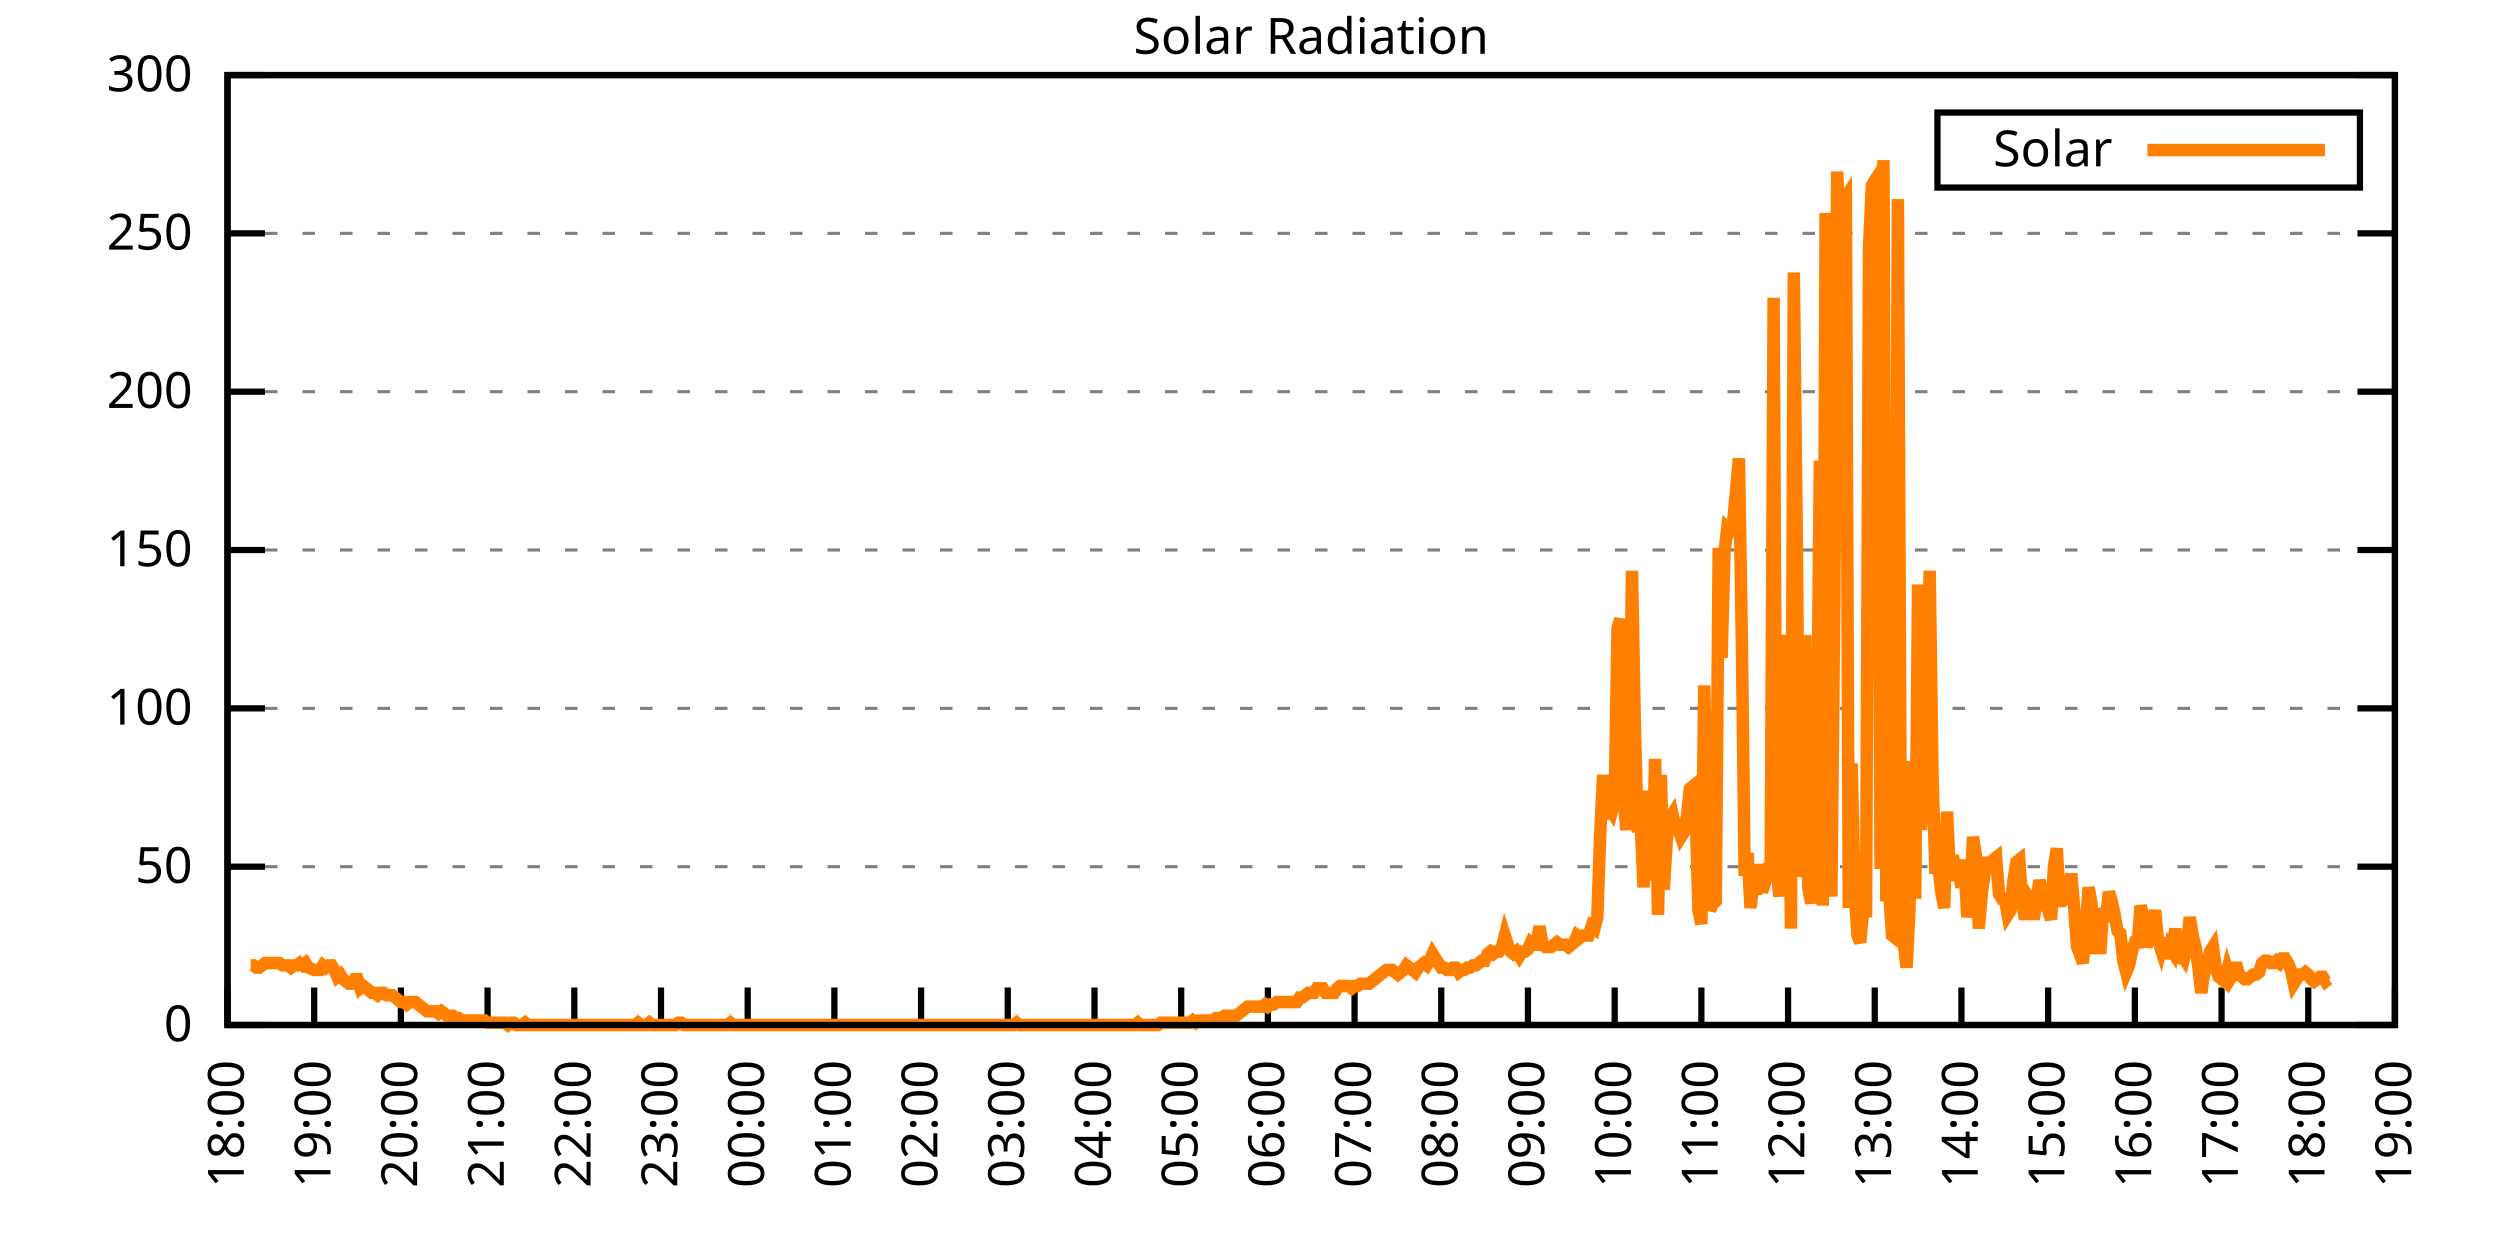
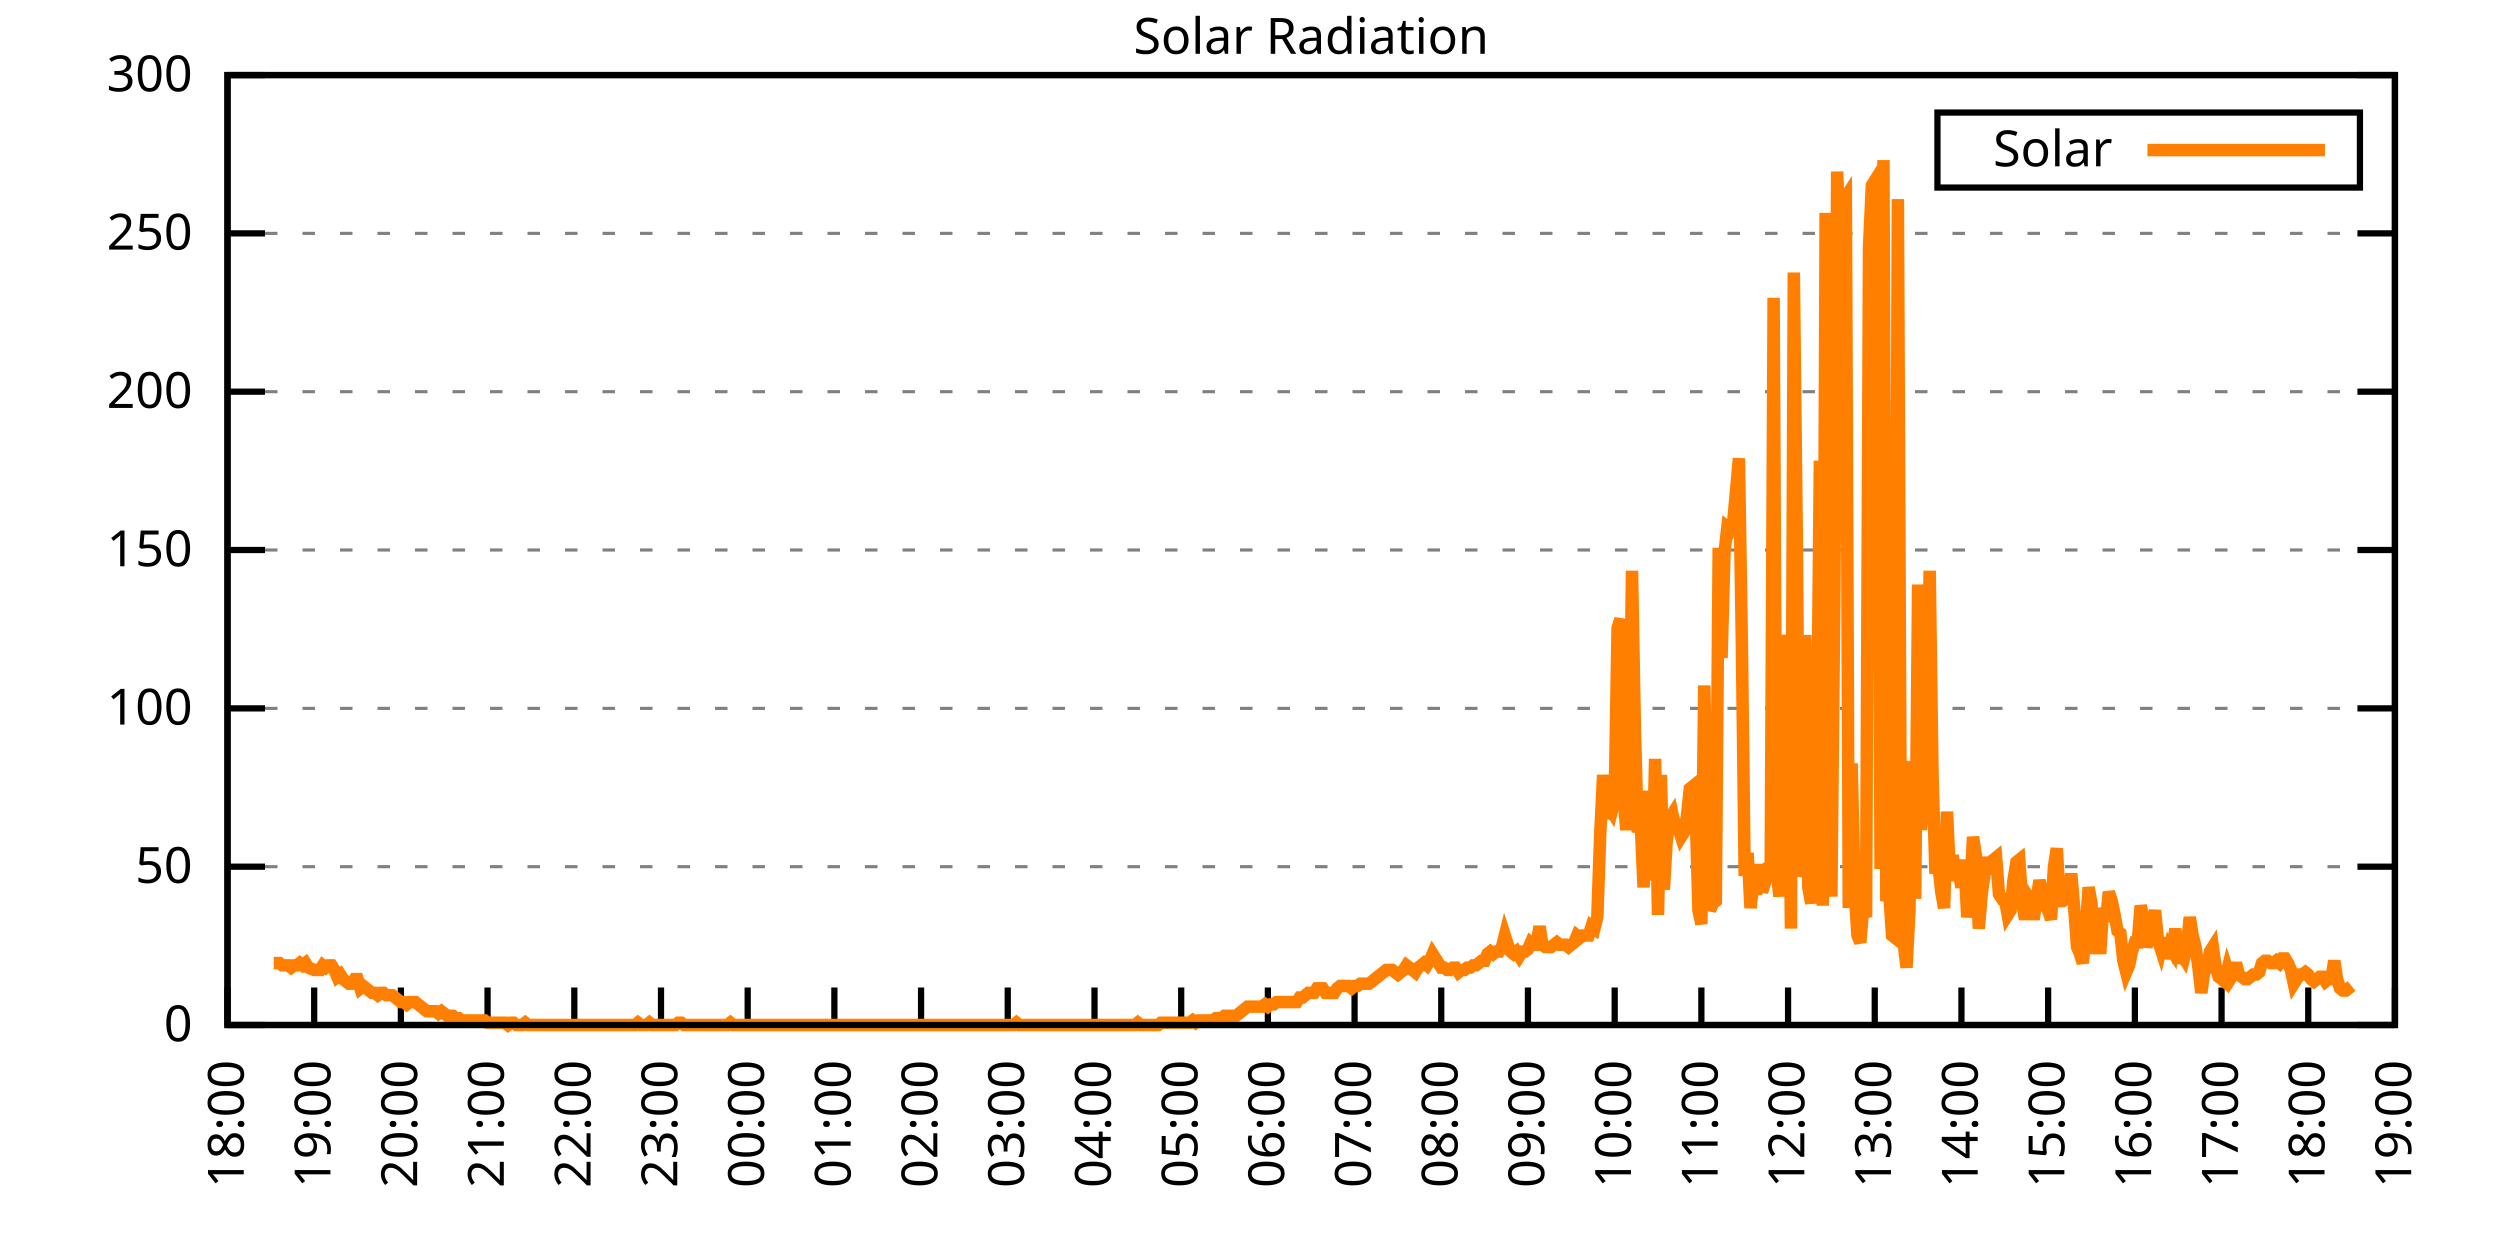
<svg xmlns="http://www.w3.org/2000/svg" xmlns:xlink="http://www.w3.org/1999/xlink" width="400" height="200" viewBox="0 0 400 200">
  <g id="gnuplot_canvas">
    <rect x="0" y="0" width="400" height="200" fill="none" />
    <defs>
      <circle id="gpDot" r="0.5" stroke-width="0.5" stroke="currentColor" />
      <path id="gpPt0" stroke-width="0.333" stroke="currentColor" d="M-1,0 h2 M0,-1 v2" />
      <path id="gpPt1" stroke-width="0.333" stroke="currentColor" d="M-1,-1 L1,1 M1,-1 L-1,1" />
      <path id="gpPt2" stroke-width="0.333" stroke="currentColor" d="M-1,0 L1,0 M0,-1 L0,1 M-1,-1 L1,1 M-1,1 L1,-1" />
      <rect id="gpPt3" stroke-width="0.333" stroke="currentColor" x="-1" y="-1" width="2" height="2" />
      <rect id="gpPt4" stroke-width="0.333" stroke="currentColor" fill="currentColor" x="-1" y="-1" width="2" height="2" />
      <circle id="gpPt5" stroke-width="0.333" stroke="currentColor" cx="0" cy="0" r="1" />
      <use xlink:href="#gpPt5" id="gpPt6" fill="currentColor" stroke="none" />
      <path id="gpPt7" stroke-width="0.333" stroke="currentColor" d="M0,-1.33 L-1.33,0.67 L1.33,0.67 z" />
      <use xlink:href="#gpPt7" id="gpPt8" fill="currentColor" stroke="none" />
      <use xlink:href="#gpPt7" id="gpPt9" stroke="currentColor" transform="rotate(180)" />
      <use xlink:href="#gpPt9" id="gpPt10" fill="currentColor" stroke="none" />
      <use xlink:href="#gpPt3" id="gpPt11" stroke="currentColor" transform="rotate(45)" />
      <use xlink:href="#gpPt11" id="gpPt12" fill="currentColor" stroke="none" />
      <path id="gpPt13" stroke-width="0.333" stroke="currentColor" d="M0,1.330 L1.265,0.411 L0.782,-1.067 L-0.782,-1.076 L-1.265,0.411 z" />
      <use xlink:href="#gpPt13" id="gpPt14" fill="currentColor" stroke="none" />
      <filter id="textbox" filterUnits="objectBoundingBox" x="0" y="0" height="1" width="1">
        <feFlood flood-color="white" flood-opacity="1" result="bgnd" />
        <feComposite in="SourceGraphic" in2="bgnd" operator="atop" />
      </filter>
      <filter id="greybox" filterUnits="objectBoundingBox" x="0" y="0" height="1" width="1">
        <feFlood flood-color="lightgrey" flood-opacity="1" result="grey" />
        <feComposite in="SourceGraphic" in2="grey" operator="atop" />
      </filter>
    </defs>
    <g fill="none" color="white" stroke="currentColor" stroke-width="1.00" stroke-linecap="butt" stroke-linejoin="miter">
</g>
    <g fill="none" color="black" stroke="currentColor" stroke-width="1.00" stroke-linecap="butt" stroke-linejoin="miter">
      <g stroke="none" shape-rendering="crispEdges">
        <polygon fill="rgb(255, 255, 255)" points="36.40,164.00 383.18,164.00 383.18,12.02 36.40,12.02 " />
      </g>
    </g>
    <g fill="none" color="black" stroke="currentColor" stroke-width="1.00" stroke-linecap="butt" stroke-linejoin="miter">
</g>
    <g fill="none" color="black" stroke="black" stroke-width="0.50" stroke-linecap="butt" stroke-linejoin="miter">
</g>
    <g fill="none" color="gray" stroke="currentColor" stroke-width="0.50" stroke-linecap="butt" stroke-linejoin="miter">
      <path stroke="gray" stroke-dasharray="2,4" class="gridline" d="M36.40,164.00 L383.19,164.00  " />
    </g>
    <g fill="none" color="gray" stroke="gray" stroke-width="1.00" stroke-linecap="butt" stroke-linejoin="miter">
</g>
    <g fill="none" color="black" stroke="currentColor" stroke-width="1.00" stroke-linecap="butt" stroke-linejoin="miter">
      <path stroke="black" d="M36.40,164.00 L42.40,164.00 M383.19,164.00 L377.19,164.00  " />
      <g transform="translate(30.80,166.60)" stroke="none" fill="black" font-family="Sans" font-size="8.00" text-anchor="end">
        <text>
          <tspan font-family="Sans"> 0</tspan>
        </text>
      </g>
    </g>
    <g fill="none" color="black" stroke="currentColor" stroke-width="1.00" stroke-linecap="butt" stroke-linejoin="miter">
</g>
    <g fill="none" color="black" stroke="black" stroke-width="0.50" stroke-linecap="butt" stroke-linejoin="miter">
</g>
    <g fill="none" color="gray" stroke="currentColor" stroke-width="0.50" stroke-linecap="butt" stroke-linejoin="miter">
      <path stroke="gray" stroke-dasharray="2,4" class="gridline" d="M36.40,138.67 L383.19,138.67  " />
    </g>
    <g fill="none" color="gray" stroke="gray" stroke-width="1.00" stroke-linecap="butt" stroke-linejoin="miter">
</g>
    <g fill="none" color="black" stroke="currentColor" stroke-width="1.00" stroke-linecap="butt" stroke-linejoin="miter">
      <path stroke="black" d="M36.40,138.67 L42.40,138.67 M383.19,138.67 L377.19,138.67  " />
      <g transform="translate(30.80,141.27)" stroke="none" fill="black" font-family="Sans" font-size="8.00" text-anchor="end">
        <text>
          <tspan font-family="Sans"> 50</tspan>
        </text>
      </g>
    </g>
    <g fill="none" color="black" stroke="currentColor" stroke-width="1.00" stroke-linecap="butt" stroke-linejoin="miter">
</g>
    <g fill="none" color="black" stroke="black" stroke-width="0.50" stroke-linecap="butt" stroke-linejoin="miter">
</g>
    <g fill="none" color="gray" stroke="currentColor" stroke-width="0.50" stroke-linecap="butt" stroke-linejoin="miter">
      <path stroke="gray" stroke-dasharray="2,4" class="gridline" d="M36.40,113.34 L383.19,113.34  " />
    </g>
    <g fill="none" color="gray" stroke="gray" stroke-width="1.00" stroke-linecap="butt" stroke-linejoin="miter">
</g>
    <g fill="none" color="black" stroke="currentColor" stroke-width="1.00" stroke-linecap="butt" stroke-linejoin="miter">
      <path stroke="black" d="M36.40,113.34 L42.40,113.34 M383.19,113.34 L377.19,113.34  " />
      <g transform="translate(30.80,115.94)" stroke="none" fill="black" font-family="Sans" font-size="8.00" text-anchor="end">
        <text>
          <tspan font-family="Sans"> 100</tspan>
        </text>
      </g>
    </g>
    <g fill="none" color="black" stroke="currentColor" stroke-width="1.00" stroke-linecap="butt" stroke-linejoin="miter">
</g>
    <g fill="none" color="black" stroke="black" stroke-width="0.50" stroke-linecap="butt" stroke-linejoin="miter">
</g>
    <g fill="none" color="gray" stroke="currentColor" stroke-width="0.50" stroke-linecap="butt" stroke-linejoin="miter">
      <path stroke="gray" stroke-dasharray="2,4" class="gridline" d="M36.40,88.00 L383.19,88.00  " />
    </g>
    <g fill="none" color="gray" stroke="gray" stroke-width="1.00" stroke-linecap="butt" stroke-linejoin="miter">
</g>
    <g fill="none" color="black" stroke="currentColor" stroke-width="1.00" stroke-linecap="butt" stroke-linejoin="miter">
      <path stroke="black" d="M36.40,88.00 L42.40,88.00 M383.19,88.00 L377.19,88.00  " />
      <g transform="translate(30.80,90.60)" stroke="none" fill="black" font-family="Sans" font-size="8.00" text-anchor="end">
        <text>
          <tspan font-family="Sans"> 150</tspan>
        </text>
      </g>
    </g>
    <g fill="none" color="black" stroke="currentColor" stroke-width="1.00" stroke-linecap="butt" stroke-linejoin="miter">
</g>
    <g fill="none" color="black" stroke="black" stroke-width="0.50" stroke-linecap="butt" stroke-linejoin="miter">
</g>
    <g fill="none" color="gray" stroke="currentColor" stroke-width="0.50" stroke-linecap="butt" stroke-linejoin="miter">
      <path stroke="gray" stroke-dasharray="2,4" class="gridline" d="M36.40,62.67 L383.19,62.67  " />
    </g>
    <g fill="none" color="gray" stroke="gray" stroke-width="1.00" stroke-linecap="butt" stroke-linejoin="miter">
</g>
    <g fill="none" color="black" stroke="currentColor" stroke-width="1.00" stroke-linecap="butt" stroke-linejoin="miter">
      <path stroke="black" d="M36.40,62.67 L42.40,62.67 M383.19,62.67 L377.19,62.67  " />
      <g transform="translate(30.80,65.27)" stroke="none" fill="black" font-family="Sans" font-size="8.00" text-anchor="end">
        <text>
          <tspan font-family="Sans"> 200</tspan>
        </text>
      </g>
    </g>
    <g fill="none" color="black" stroke="currentColor" stroke-width="1.00" stroke-linecap="butt" stroke-linejoin="miter">
</g>
    <g fill="none" color="black" stroke="black" stroke-width="0.50" stroke-linecap="butt" stroke-linejoin="miter">
</g>
    <g fill="none" color="gray" stroke="currentColor" stroke-width="0.50" stroke-linecap="butt" stroke-linejoin="miter">
      <path stroke="gray" stroke-dasharray="2,4" class="gridline" d="M36.40,37.34 L383.19,37.34  " />
    </g>
    <g fill="none" color="gray" stroke="gray" stroke-width="1.00" stroke-linecap="butt" stroke-linejoin="miter">
</g>
    <g fill="none" color="black" stroke="currentColor" stroke-width="1.00" stroke-linecap="butt" stroke-linejoin="miter">
      <path stroke="black" d="M36.40,37.34 L42.40,37.34 M383.19,37.34 L377.19,37.34  " />
      <g transform="translate(30.80,39.94)" stroke="none" fill="black" font-family="Sans" font-size="8.00" text-anchor="end">
        <text>
          <tspan font-family="Sans"> 250</tspan>
        </text>
      </g>
    </g>
    <g fill="none" color="black" stroke="currentColor" stroke-width="1.00" stroke-linecap="butt" stroke-linejoin="miter">
</g>
    <g fill="none" color="black" stroke="black" stroke-width="0.50" stroke-linecap="butt" stroke-linejoin="miter">
</g>
    <g fill="none" color="gray" stroke="currentColor" stroke-width="0.50" stroke-linecap="butt" stroke-linejoin="miter">
      <path stroke="gray" stroke-dasharray="2,4" class="gridline" d="M36.40,12.01 L383.19,12.01  " />
    </g>
    <g fill="none" color="gray" stroke="gray" stroke-width="1.00" stroke-linecap="butt" stroke-linejoin="miter">
</g>
    <g fill="none" color="black" stroke="currentColor" stroke-width="1.00" stroke-linecap="butt" stroke-linejoin="miter">
      <path stroke="black" d="M36.40,12.01 L42.40,12.01 M383.19,12.01 L377.19,12.01  " />
      <g transform="translate(30.80,14.61)" stroke="none" fill="black" font-family="Sans" font-size="8.00" text-anchor="end">
        <text>
          <tspan font-family="Sans"> 300</tspan>
        </text>
      </g>
    </g>
    <g fill="none" color="black" stroke="currentColor" stroke-width="1.00" stroke-linecap="butt" stroke-linejoin="miter">
      <path stroke="black" d="M36.40,164.00 L36.40,158.00  " />
      <g transform="translate(39.00,169.60) rotate(270.00)" stroke="none" fill="black" font-family="Sans" font-size="8.00" text-anchor="end">
        <text>
          <tspan font-family="Sans">18:00</tspan>
        </text>
      </g>
    </g>
    <g fill="none" color="black" stroke="currentColor" stroke-width="1.00" stroke-linecap="butt" stroke-linejoin="miter">
      <path stroke="black" d="M50.27,164.00 L50.27,158.00  " />
      <g transform="translate(52.87,169.60) rotate(270.00)" stroke="none" fill="black" font-family="Sans" font-size="8.00" text-anchor="end">
        <text>
          <tspan font-family="Sans">19:00</tspan>
        </text>
      </g>
    </g>
    <g fill="none" color="black" stroke="currentColor" stroke-width="1.00" stroke-linecap="butt" stroke-linejoin="miter">
      <path stroke="black" d="M64.14,164.00 L64.14,158.00  " />
      <g transform="translate(66.74,169.60) rotate(270.00)" stroke="none" fill="black" font-family="Sans" font-size="8.00" text-anchor="end">
        <text>
          <tspan font-family="Sans">20:00</tspan>
        </text>
      </g>
    </g>
    <g fill="none" color="black" stroke="currentColor" stroke-width="1.00" stroke-linecap="butt" stroke-linejoin="miter">
      <path stroke="black" d="M78.01,164.00 L78.01,158.00  " />
      <g transform="translate(80.61,169.60) rotate(270.00)" stroke="none" fill="black" font-family="Sans" font-size="8.00" text-anchor="end">
        <text>
          <tspan font-family="Sans">21:00</tspan>
        </text>
      </g>
    </g>
    <g fill="none" color="black" stroke="currentColor" stroke-width="1.00" stroke-linecap="butt" stroke-linejoin="miter">
      <path stroke="black" d="M91.89,164.00 L91.89,158.00  " />
      <g transform="translate(94.49,169.60) rotate(270.00)" stroke="none" fill="black" font-family="Sans" font-size="8.00" text-anchor="end">
        <text>
          <tspan font-family="Sans">22:00</tspan>
        </text>
      </g>
    </g>
    <g fill="none" color="black" stroke="currentColor" stroke-width="1.00" stroke-linecap="butt" stroke-linejoin="miter">
      <path stroke="black" d="M105.76,164.00 L105.76,158.00  " />
      <g transform="translate(108.36,169.60) rotate(270.00)" stroke="none" fill="black" font-family="Sans" font-size="8.00" text-anchor="end">
        <text>
          <tspan font-family="Sans">23:00</tspan>
        </text>
      </g>
    </g>
    <g fill="none" color="black" stroke="currentColor" stroke-width="1.00" stroke-linecap="butt" stroke-linejoin="miter">
      <path stroke="black" d="M119.63,164.00 L119.63,158.00  " />
      <g transform="translate(122.23,169.60) rotate(270.00)" stroke="none" fill="black" font-family="Sans" font-size="8.00" text-anchor="end">
        <text>
          <tspan font-family="Sans">00:00</tspan>
        </text>
      </g>
    </g>
    <g fill="none" color="black" stroke="currentColor" stroke-width="1.00" stroke-linecap="butt" stroke-linejoin="miter">
      <path stroke="black" d="M133.50,164.00 L133.50,158.00  " />
      <g transform="translate(136.10,169.60) rotate(270.00)" stroke="none" fill="black" font-family="Sans" font-size="8.00" text-anchor="end">
        <text>
          <tspan font-family="Sans">01:00</tspan>
        </text>
      </g>
    </g>
    <g fill="none" color="black" stroke="currentColor" stroke-width="1.00" stroke-linecap="butt" stroke-linejoin="miter">
      <path stroke="black" d="M147.37,164.00 L147.37,158.00  " />
      <g transform="translate(149.97,169.60) rotate(270.00)" stroke="none" fill="black" font-family="Sans" font-size="8.00" text-anchor="end">
        <text>
          <tspan font-family="Sans">02:00</tspan>
        </text>
      </g>
    </g>
    <g fill="none" color="black" stroke="currentColor" stroke-width="1.00" stroke-linecap="butt" stroke-linejoin="miter">
      <path stroke="black" d="M161.24,164.00 L161.24,158.00  " />
      <g transform="translate(163.84,169.60) rotate(270.00)" stroke="none" fill="black" font-family="Sans" font-size="8.00" text-anchor="end">
        <text>
          <tspan font-family="Sans">03:00</tspan>
        </text>
      </g>
    </g>
    <g fill="none" color="black" stroke="currentColor" stroke-width="1.00" stroke-linecap="butt" stroke-linejoin="miter">
      <path stroke="black" d="M175.12,164.00 L175.12,158.00  " />
      <g transform="translate(177.72,169.60) rotate(270.00)" stroke="none" fill="black" font-family="Sans" font-size="8.00" text-anchor="end">
        <text>
          <tspan font-family="Sans">04:00</tspan>
        </text>
      </g>
    </g>
    <g fill="none" color="black" stroke="currentColor" stroke-width="1.00" stroke-linecap="butt" stroke-linejoin="miter">
      <path stroke="black" d="M188.99,164.00 L188.99,158.00  " />
      <g transform="translate(191.59,169.60) rotate(270.00)" stroke="none" fill="black" font-family="Sans" font-size="8.00" text-anchor="end">
        <text>
          <tspan font-family="Sans">05:00</tspan>
        </text>
      </g>
    </g>
    <g fill="none" color="black" stroke="currentColor" stroke-width="1.00" stroke-linecap="butt" stroke-linejoin="miter">
      <path stroke="black" d="M202.86,164.00 L202.86,158.00  " />
      <g transform="translate(205.46,169.60) rotate(270.00)" stroke="none" fill="black" font-family="Sans" font-size="8.00" text-anchor="end">
        <text>
          <tspan font-family="Sans">06:00</tspan>
        </text>
      </g>
    </g>
    <g fill="none" color="black" stroke="currentColor" stroke-width="1.00" stroke-linecap="butt" stroke-linejoin="miter">
      <path stroke="black" d="M216.73,164.00 L216.73,158.00  " />
      <g transform="translate(219.33,169.60) rotate(270.00)" stroke="none" fill="black" font-family="Sans" font-size="8.00" text-anchor="end">
        <text>
          <tspan font-family="Sans">07:00</tspan>
        </text>
      </g>
    </g>
    <g fill="none" color="black" stroke="currentColor" stroke-width="1.00" stroke-linecap="butt" stroke-linejoin="miter">
      <path stroke="black" d="M230.60,164.00 L230.60,158.00  " />
      <g transform="translate(233.20,169.60) rotate(270.00)" stroke="none" fill="black" font-family="Sans" font-size="8.00" text-anchor="end">
        <text>
          <tspan font-family="Sans">08:00</tspan>
        </text>
      </g>
    </g>
    <g fill="none" color="black" stroke="currentColor" stroke-width="1.00" stroke-linecap="butt" stroke-linejoin="miter">
      <path stroke="black" d="M244.47,164.00 L244.47,158.00  " />
      <g transform="translate(247.07,169.60) rotate(270.00)" stroke="none" fill="black" font-family="Sans" font-size="8.00" text-anchor="end">
        <text>
          <tspan font-family="Sans">09:00</tspan>
        </text>
      </g>
    </g>
    <g fill="none" color="black" stroke="currentColor" stroke-width="1.00" stroke-linecap="butt" stroke-linejoin="miter">
      <path stroke="black" d="M258.35,164.00 L258.35,158.00  " />
      <g transform="translate(260.95,169.60) rotate(270.00)" stroke="none" fill="black" font-family="Sans" font-size="8.00" text-anchor="end">
        <text>
          <tspan font-family="Sans">10:00</tspan>
        </text>
      </g>
    </g>
    <g fill="none" color="black" stroke="currentColor" stroke-width="1.00" stroke-linecap="butt" stroke-linejoin="miter">
      <path stroke="black" d="M272.22,164.00 L272.22,158.00  " />
      <g transform="translate(274.82,169.60) rotate(270.00)" stroke="none" fill="black" font-family="Sans" font-size="8.00" text-anchor="end">
        <text>
          <tspan font-family="Sans">11:00</tspan>
        </text>
      </g>
    </g>
    <g fill="none" color="black" stroke="currentColor" stroke-width="1.00" stroke-linecap="butt" stroke-linejoin="miter">
      <path stroke="black" d="M286.09,164.00 L286.09,158.00  " />
      <g transform="translate(288.69,169.60) rotate(270.00)" stroke="none" fill="black" font-family="Sans" font-size="8.00" text-anchor="end">
        <text>
          <tspan font-family="Sans">12:00</tspan>
        </text>
      </g>
    </g>
    <g fill="none" color="black" stroke="currentColor" stroke-width="1.00" stroke-linecap="butt" stroke-linejoin="miter">
      <path stroke="black" d="M299.96,164.00 L299.96,158.00  " />
      <g transform="translate(302.56,169.60) rotate(270.00)" stroke="none" fill="black" font-family="Sans" font-size="8.00" text-anchor="end">
        <text>
          <tspan font-family="Sans">13:00</tspan>
        </text>
      </g>
    </g>
    <g fill="none" color="black" stroke="currentColor" stroke-width="1.00" stroke-linecap="butt" stroke-linejoin="miter">
      <path stroke="black" d="M313.83,164.00 L313.83,158.00  " />
      <g transform="translate(316.43,169.60) rotate(270.00)" stroke="none" fill="black" font-family="Sans" font-size="8.00" text-anchor="end">
        <text>
          <tspan font-family="Sans">14:00</tspan>
        </text>
      </g>
    </g>
    <g fill="none" color="black" stroke="currentColor" stroke-width="1.00" stroke-linecap="butt" stroke-linejoin="miter">
      <path stroke="black" d="M327.70,164.00 L327.70,158.00  " />
      <g transform="translate(330.30,169.60) rotate(270.00)" stroke="none" fill="black" font-family="Sans" font-size="8.00" text-anchor="end">
        <text>
          <tspan font-family="Sans">15:00</tspan>
        </text>
      </g>
    </g>
    <g fill="none" color="black" stroke="currentColor" stroke-width="1.00" stroke-linecap="butt" stroke-linejoin="miter">
      <path stroke="black" d="M341.58,164.00 L341.58,158.00  " />
      <g transform="translate(344.18,169.60) rotate(270.00)" stroke="none" fill="black" font-family="Sans" font-size="8.00" text-anchor="end">
        <text>
          <tspan font-family="Sans">16:00</tspan>
        </text>
      </g>
    </g>
    <g fill="none" color="black" stroke="currentColor" stroke-width="1.00" stroke-linecap="butt" stroke-linejoin="miter">
      <path stroke="black" d="M355.45,164.00 L355.45,158.00  " />
      <g transform="translate(358.05,169.60) rotate(270.00)" stroke="none" fill="black" font-family="Sans" font-size="8.00" text-anchor="end">
        <text>
          <tspan font-family="Sans">17:00</tspan>
        </text>
      </g>
    </g>
    <g fill="none" color="black" stroke="currentColor" stroke-width="1.00" stroke-linecap="butt" stroke-linejoin="miter">
      <path stroke="black" d="M369.32,164.00 L369.32,158.00  " />
      <g transform="translate(371.92,169.60) rotate(270.00)" stroke="none" fill="black" font-family="Sans" font-size="8.00" text-anchor="end">
        <text>
          <tspan font-family="Sans">18:00</tspan>
        </text>
      </g>
    </g>
    <g fill="none" color="black" stroke="currentColor" stroke-width="1.00" stroke-linecap="butt" stroke-linejoin="miter">
      <path stroke="black" d="M383.19,164.00 L383.19,158.00  " />
      <g transform="translate(385.79,169.60) rotate(270.00)" stroke="none" fill="black" font-family="Sans" font-size="8.00" text-anchor="end">
        <text>
          <tspan font-family="Sans">19:00</tspan>
        </text>
      </g>
    </g>
    <g fill="none" color="black" stroke="currentColor" stroke-width="1.00" stroke-linecap="butt" stroke-linejoin="miter">
</g>
    <g fill="none" color="black" stroke="currentColor" stroke-width="1.00" stroke-linecap="butt" stroke-linejoin="miter">
      <path stroke="black" d="M36.40,12.01 L36.40,164.00 L383.19,164.00 L383.19,12.01 L36.40,12.01 Z  " />
    </g>
    <g fill="none" color="black" stroke="currentColor" stroke-width="1.00" stroke-linecap="butt" stroke-linejoin="miter">
</g>
    <g fill="none" color="black" stroke="currentColor" stroke-width="1.00" stroke-linecap="butt" stroke-linejoin="miter">
      <path stroke="black" d="M309.99,30.01 L309.99,18.01 L377.59,18.01 L377.59,30.01 L309.99,30.01 Z  " />
    </g>
    <g id="Solar_Radiation_plot_1">
      <g fill="none" color="white" stroke="black" stroke-width="2.00" stroke-linecap="butt" stroke-linejoin="miter">
</g>
      <g fill="none" color="black" stroke="currentColor" stroke-width="2.00" stroke-linecap="butt" stroke-linejoin="miter">
        <g transform="translate(337.99,26.61)" stroke="none" fill="black" font-family="Sans" font-size="8.00" text-anchor="end">
          <text>
            <tspan font-family="Sans">Solar</tspan>
          </text>
        </g>
      </g>
      <g fill="none" color="black" stroke="currentColor" stroke-width="2.00" stroke-linecap="butt" stroke-linejoin="miter">
-         <path stroke="rgb(255, 127,   0)" d="M343.59,24.01 L371.99,24.01 M40.10,154.46 L40.56,154.46 L41.02,154.82 L41.49,154.82 L41.95,154.46 L42.41,154.09   L42.87,154.09 L43.34,154.09 L43.80,154.09 L44.26,154.09 L44.72,154.09 L45.19,154.46 L45.65,154.46 L46.11,154.46   L46.57,154.82 L47.03,154.46 L47.50,154.46 L47.96,154.09 L48.42,154.46 L48.88,154.09 L49.35,154.82 L50.27,155.19   L50.73,155.19 L51.20,155.19 L51.66,154.46 L52.12,154.82 L52.58,154.46 L53.05,154.46 L53.51,155.19 L53.97,156.29   L54.43,155.92 L54.90,156.66 L55.36,157.03 L55.82,157.39 L56.28,157.39 L56.75,156.66 L57.21,156.66 L57.67,158.13   L58.13,157.76 L58.59,158.13 L59.06,158.49 L59.52,158.86 L59.98,158.86 L60.44,159.23 L60.91,158.86 L61.37,158.86   L61.83,159.23 L62.29,159.23 L62.76,159.23 L63.22,159.60 L63.68,159.96 L64.14,160.33 L64.61,160.33 L65.07,160.70   L65.53,160.33 L65.99,160.33 L66.46,160.33 L66.92,160.70 L67.38,161.06 L67.84,161.43 L68.30,161.80 L68.77,161.80   L69.23,161.80 L69.69,161.80 L70.15,162.16 L70.62,161.80 L71.08,162.16 L71.54,162.53 L72.00,162.53 L72.47,162.53   L72.93,162.90 L73.39,162.90 L73.85,163.27 L74.32,163.27 L74.78,163.27 L75.24,163.27 L75.70,163.27 L76.17,163.27   L76.63,163.27 L77.09,163.27 L77.55,163.27 L78.01,163.63 L78.48,163.63 L78.94,163.63 L79.40,163.63 L79.86,163.63   L80.33,163.63 L80.79,163.63 L81.25,164.00 L81.71,163.63 L82.18,163.63 L82.64,164.00 L83.10,164.00 L83.56,164.00   L84.03,163.63 L84.49,164.00 L84.95,164.00 L85.41,164.00 L85.88,164.00 L86.34,164.00 L86.80,164.00 L87.26,164.00   L87.72,164.00 L88.19,164.00 L88.65,164.00 L89.11,164.00 L89.57,164.00 L90.04,164.00 L90.50,164.00 L90.96,164.00   L91.42,164.00 L91.89,164.00 L92.35,164.00 L92.81,164.00 L93.27,164.00 L93.74,164.00 L94.20,164.00 L94.66,164.00   L95.12,164.00 L95.59,164.00 L96.05,164.00 L96.51,164.00 L96.97,164.00 L97.44,164.00 L97.90,164.00 L98.36,164.00   L98.82,164.00 L99.28,164.00 L99.75,164.00 L100.21,164.00 L100.67,164.00 L101.13,164.00 L101.60,164.00 L102.06,163.63   L102.52,164.00 L102.98,164.00 L103.45,164.00 L103.91,163.63 L104.37,164.00 L104.83,164.00 L105.30,164.00 L105.76,164.00   L106.22,164.00 L106.68,164.00 L107.15,164.00 L107.61,164.00 L108.07,164.00 L108.53,163.63 L108.99,163.63 L109.46,164.00   L109.92,164.00 L110.38,164.00 L110.84,164.00 L111.31,164.00 L111.77,164.00 L112.23,164.00 L112.69,164.00 L113.16,164.00   L113.62,164.00 L114.08,164.00 L114.54,164.00 L115.01,164.00 L115.47,164.00 L115.93,164.00 L116.39,164.00 L116.86,163.63   L117.32,164.00 L117.78,164.00 L118.24,164.00 L118.70,164.00 L119.17,164.00 L119.63,164.00 L120.09,164.00 L120.55,164.00   L121.02,164.00 L121.48,164.00 L121.94,164.00 L122.40,164.00 L122.87,164.00 L123.33,164.00 L123.79,164.00 L124.25,164.00   L124.72,164.00 L125.18,164.00 L125.64,164.00 L126.10,164.00 L126.57,164.00 L127.03,164.00 L127.49,164.00 L127.95,164.00   L128.41,164.00 L128.88,164.00 L129.34,164.00 L129.80,164.00 L130.26,164.00 L130.73,164.00 L131.19,164.00 L131.65,164.00   L132.11,164.00 L132.58,164.00 L133.04,164.00 L133.50,164.00 L133.96,164.00 L134.43,164.00 L134.89,164.00 L135.35,164.00   L135.81,164.00 L136.28,164.00 L136.74,164.00 L137.20,164.00 L137.66,164.00 L138.13,164.00 L138.59,164.00 L139.05,164.00   L139.51,164.00 L139.97,164.00 L140.44,164.00 L140.90,164.00 L141.36,164.00 L141.82,164.00 L142.29,164.00 L142.75,164.00   L143.21,164.00 L143.67,164.00 L144.14,164.00 L144.60,164.00 L145.06,164.00 L145.52,164.00 L145.99,164.00 L146.45,164.00   L146.91,164.00 L147.37,164.00 L147.84,164.00 L148.30,164.00 L148.76,164.00 L149.22,164.00 L149.68,164.00 L150.15,164.00   L150.61,164.00 L151.07,164.00 L151.53,164.00 L152.00,164.00 L152.46,164.00 L152.92,164.00 L153.38,164.00 L153.85,164.00   L154.31,164.00 L154.77,164.00 L155.23,164.00 L155.70,164.00 L156.16,164.00 L156.62,164.00 L157.08,164.00 L157.55,164.00   L158.01,164.00 L158.47,164.00 L158.93,164.00 L159.39,164.00 L159.86,164.00 L160.32,164.00 L160.78,164.00 L161.24,164.00   L161.71,164.00 L162.17,164.00 L162.63,163.63 L163.09,164.00 L163.56,164.00 L164.02,164.00 L164.48,164.00 L164.94,164.00   L165.41,164.00 L165.87,164.00 L166.33,164.00 L166.79,164.00 L167.26,164.00 L167.72,164.00 L168.18,164.00 L168.64,164.00   L169.10,164.00 L169.57,164.00 L170.03,164.00 L170.49,164.00 L170.95,164.00 L171.42,164.00 L171.88,164.00 L172.34,164.00   L172.80,164.00 L173.27,164.00 L173.73,164.00 L174.19,164.00 L174.65,164.00 L175.12,164.00 L175.58,164.00 L176.04,164.00   L176.50,164.00 L176.97,164.00 L177.43,164.00 L177.89,164.00 L178.35,164.00 L178.82,164.00 L179.28,164.00 L179.74,164.00   L180.20,164.00 L180.66,164.00 L181.13,164.00 L181.59,164.00 L182.05,163.63 L182.51,164.00 L182.98,164.00 L183.44,164.00   L183.90,164.00 L184.36,164.00 L184.83,164.00 L185.29,164.00 L185.75,163.63 L186.21,163.63 L186.68,163.63 L187.14,163.63   L187.60,163.63 L188.06,163.63 L188.53,163.63 L188.99,163.63 L189.45,163.63 L189.91,163.63 L190.37,163.63 L190.84,163.27   L191.30,163.63 L191.76,163.27 L192.22,163.27 L192.69,163.27 L193.15,163.27 L193.61,163.27 L194.07,163.27 L194.54,162.90   L195.00,162.90 L195.46,162.90 L195.92,162.53 L196.39,162.53 L196.85,162.53 L197.31,162.53 L197.77,162.53 L198.24,162.16   L198.70,161.80 L199.16,161.43 L199.62,161.06 L200.08,161.06 L200.55,161.06 L201.01,161.06 L201.47,161.06 L201.93,161.06   L202.40,160.70 L202.86,161.06 L203.32,160.70 L203.78,160.70 L204.25,160.33 L204.71,160.33 L205.17,160.33 L205.63,160.33   L206.10,160.33 L206.56,160.33 L207.02,160.33 L207.48,160.33 L207.95,159.60 L208.41,159.60 L208.87,159.23 L209.33,158.86   L209.80,158.86 L210.26,158.86 L210.72,158.13 L211.18,158.13 L211.64,158.13 L212.11,158.86 L212.57,158.86 L213.03,158.86   L213.49,158.86 L213.96,158.13 L214.42,157.76 L214.88,157.76 L215.34,157.76 L215.81,157.76 L216.27,158.13 L216.73,157.76   L217.19,157.76 L217.66,157.39 L218.12,157.39 L218.58,157.39 L219.04,157.39 L219.51,157.03 L219.97,156.66 L220.43,156.29   L220.89,155.92 L221.35,155.56 L221.82,155.19 L222.28,155.19 L222.74,155.19 L223.20,155.56 L223.67,155.92 L224.13,155.56   L224.59,155.19 L225.05,154.46 L225.52,154.82 L225.98,155.19 L226.44,155.56 L226.90,154.82 L227.37,154.46 L227.83,154.09   L228.29,154.46 L228.75,153.72 L229.22,152.62 L229.68,153.35 L230.14,154.09 L230.60,154.82 L231.06,154.82 L231.53,155.19   L231.99,155.19 L232.45,154.82 L232.91,154.82 L233.38,155.56 L233.84,155.19 L234.30,155.19 L234.76,154.82 L235.23,154.82   L235.69,154.46 L236.15,154.46 L236.61,154.09 L237.08,153.72 L237.54,153.72 L238.00,152.62 L238.46,152.25 L238.93,152.62   L239.39,152.25 L239.85,152.25 L240.31,151.52 L240.77,149.68 L241.24,151.15 L241.70,152.25 L242.16,152.62 L242.62,152.25   L243.09,152.99 L243.55,152.25 L244.01,152.25 L244.47,151.89 L244.94,150.79 L245.40,151.15 L245.86,151.15 L246.32,148.22   L246.79,151.15 L247.25,151.52 L247.71,151.52 L248.17,151.52 L248.64,151.15 L249.10,150.79 L249.56,151.15 L250.02,151.15   L250.49,151.15 L250.95,151.52 L251.41,151.15 L251.87,150.79 L252.33,149.68 L252.80,150.05 L253.26,149.68 L253.72,149.68   L254.18,149.68 L254.65,148.22 L255.11,148.58 L255.57,146.75 L256.03,133.53 L256.50,123.99 L256.96,130.96 L257.42,129.13   L257.88,129.86 L258.35,128.03 L258.81,100.50 L259.27,99.03 L259.73,126.93 L260.20,132.80 L260.66,126.56 L261.12,91.32   L261.58,116.28 L262.04,133.17 L262.51,131.70 L262.97,141.98 L263.43,131.70 L263.89,126.56 L264.36,140.87 L264.82,121.42   L265.28,146.38 L265.74,123.99 L266.21,142.34 L266.67,134.63 L267.13,130.96 L267.59,130.23 L268.06,132.43 L268.52,132.43   L268.98,133.90 L269.44,133.17 L269.91,130.60 L270.37,126.19 L270.83,125.82 L271.29,129.13 L271.75,145.65 L272.22,147.85   L272.68,109.67 L273.14,132.43 L273.60,145.65 L274.07,144.55 L274.53,144.18 L274.99,87.65 L275.45,105.27 L275.92,88.38   L276.38,84.34 L276.84,84.71 L277.30,83.61 L277.77,78.47 L278.23,73.33 L278.69,102.33 L279.15,140.14 L279.62,136.47   L280.08,145.28 L280.54,141.24 L281.00,143.08 L281.46,138.30 L281.93,142.71 L282.39,141.24 L282.85,139.04 L283.31,139.04   L283.78,47.64 L284.24,139.04 L284.70,143.44 L285.16,123.25 L285.63,101.60 L286.09,105.64 L286.55,148.58 L287.01,43.60   L287.48,85.45 L287.94,140.14 L288.40,139.04 L288.86,101.60 L289.33,141.98 L289.79,144.55 L290.25,131.70 L290.71,122.89   L291.18,73.70 L291.64,144.91 L292.10,34.06 L292.56,136.84 L293.02,143.44 L293.49,95.72 L293.95,27.45 L294.41,41.03   L294.87,32.22 L295.34,31.49 L295.80,145.28 L296.26,122.15 L296.72,141.98 L297.19,149.68 L297.65,150.79 L298.11,145.28   L298.57,146.75 L299.04,39.56 L299.50,29.65 L299.96,28.92 L300.42,32.95 L300.89,139.04 L301.35,25.61 L301.81,144.18   L302.27,142.71 L302.73,149.68 L303.20,150.05 L303.66,31.85 L304.12,132.80 L304.58,150.79 L305.05,154.82 L305.51,145.65   L305.97,121.79 L306.43,143.81 L306.90,93.52 L307.36,132.80 L307.82,124.36 L308.28,115.18 L308.75,91.32 L309.21,124.36   L309.67,139.77 L310.13,138.30 L310.60,142.71 L311.06,145.28 L311.52,129.86 L311.98,139.77 L312.44,136.84 L312.91,140.87   L313.37,139.41 L313.83,141.98 L314.29,137.57 L314.76,146.75 L315.22,143.44 L315.68,133.90 L316.14,136.84 L316.61,148.58   L317.07,143.08 L317.53,139.77 L317.99,137.20 L318.46,139.77 L318.92,137.57 L319.38,137.20 L319.84,143.08 L320.31,143.81   L320.77,143.81 L321.23,146.38 L321.69,145.65 L322.15,140.87 L322.62,137.94 L323.08,137.57 L323.54,144.18 L324.00,147.11   L324.47,143.44 L324.93,144.18 L325.39,147.11 L325.85,143.81 L326.32,140.87 L326.78,142.71 L327.24,144.91 L327.70,145.65   L328.17,147.11 L328.63,138.67 L329.09,135.74 L329.55,144.18 L330.02,144.18 L330.48,143.81 L330.94,143.81 L331.40,139.77   L331.87,145.28 L332.33,151.52 L332.79,152.62 L333.25,154.09 L333.71,148.95 L334.18,141.98 L334.64,144.55 L335.10,152.62   L335.56,147.48 L336.03,152.62 L336.49,145.28 L336.95,147.48 L337.41,142.71 L337.88,144.18 L338.34,146.38 L338.80,148.95   L339.26,149.32 L339.73,153.72 L340.19,155.56 L340.65,154.46 L341.11,152.25 L341.58,150.79 L342.04,150.79 L342.50,144.91   L342.96,146.75 L343.42,151.52 L343.89,149.68 L344.35,148.22 L344.81,145.65 L345.27,150.42 L345.74,151.89 L346.20,150.05   L346.66,153.35 L347.12,151.52 L347.59,152.25 L348.05,148.58 L348.51,154.09 L348.97,152.62 L349.44,153.35 L349.90,151.52   L350.36,146.75 L350.82,149.68 L351.29,151.52 L351.75,154.82 L352.21,158.86 L352.67,155.56 L353.13,154.82 L353.60,152.25   L354.06,151.52 L354.52,154.82 L354.98,156.29 L355.45,156.66 L355.91,157.03 L356.37,155.19 L356.83,156.66 L357.30,155.92   L357.76,154.09 L358.22,155.92 L358.68,156.29 L359.15,156.66 L359.61,156.66 L360.07,156.29 L360.53,155.92 L361.00,155.92   L361.46,155.56 L361.92,154.09 L362.38,153.72 L362.84,153.72 L363.31,154.09 L363.77,154.09 L364.23,153.72 L364.69,154.09   L365.16,153.35 L365.62,153.35 L366.08,154.09 L366.54,155.19 L367.01,157.39 L367.47,156.66 L367.93,155.92 L368.39,155.92   L368.86,155.56 L369.32,155.92 L369.78,156.66 L370.24,157.03 L370.71,156.66 L371.17,156.29 L371.63,156.29 L372.09,157.03   L372.56,156.66  " />
+         <path stroke="rgb(255, 127,   0)" d="M343.59,24.01 L371.99,24.01 M43.80,154.09 L44.26,154.09 L44.72,154.09 L45.19,154.46 L45.65,154.46 L46.11,154.46   L46.57,154.82 L47.03,154.46 L47.50,154.46 L47.96,154.09 L48.42,154.46 L48.88,154.09 L49.35,154.82 L50.27,155.19   L50.73,155.19 L51.20,155.19 L51.66,154.46 L52.12,154.82 L52.58,154.46 L53.05,154.46 L53.51,155.19 L53.97,156.29   L54.43,155.92 L54.90,156.66 L55.36,157.03 L55.82,157.39 L56.28,157.39 L56.75,156.66 L57.21,156.66 L57.67,158.13   L58.13,157.76 L58.59,158.13 L59.06,158.49 L59.52,158.86 L59.98,158.86 L60.44,159.23 L60.91,158.86 L61.37,158.86   L61.83,159.23 L62.29,159.23 L62.76,159.23 L63.22,159.60 L63.68,159.96 L64.14,160.33 L64.61,160.33 L65.07,160.70   L65.53,160.33 L65.99,160.33 L66.46,160.33 L66.92,160.70 L67.38,161.06 L67.84,161.43 L68.30,161.80 L68.77,161.80   L69.23,161.80 L69.69,161.80 L70.15,162.16 L70.62,161.80 L71.08,162.16 L71.54,162.53 L72.00,162.53 L72.47,162.53   L72.93,162.90 L73.39,162.90 L73.85,163.27 L74.32,163.27 L74.78,163.27 L75.24,163.27 L75.70,163.27 L76.17,163.27   L76.63,163.27 L77.09,163.27 L77.55,163.27 L78.01,163.63 L78.48,163.63 L78.94,163.63 L79.40,163.63 L79.86,163.63   L80.33,163.63 L80.79,163.63 L81.25,164.00 L81.71,163.63 L82.18,163.63 L82.64,164.00 L83.10,164.00 L83.56,164.00   L84.03,163.63 L84.49,164.00 L84.95,164.00 L85.41,164.00 L85.88,164.00 L86.34,164.00 L86.80,164.00 L87.26,164.00   L87.72,164.00 L88.19,164.00 L88.65,164.00 L89.11,164.00 L89.57,164.00 L90.04,164.00 L90.50,164.00 L90.96,164.00   L91.42,164.00 L91.89,164.00 L92.35,164.00 L92.81,164.00 L93.27,164.00 L93.74,164.00 L94.20,164.00 L94.66,164.00   L95.12,164.00 L95.59,164.00 L96.05,164.00 L96.51,164.00 L96.97,164.00 L97.44,164.00 L97.90,164.00 L98.36,164.00   L98.82,164.00 L99.28,164.00 L99.75,164.00 L100.21,164.00 L100.67,164.00 L101.13,164.00 L101.60,164.00 L102.06,163.63   L102.52,164.00 L102.98,164.00 L103.45,164.00 L103.91,163.63 L104.37,164.00 L104.83,164.00 L105.30,164.00 L105.76,164.00   L106.22,164.00 L106.68,164.00 L107.15,164.00 L107.61,164.00 L108.07,164.00 L108.53,163.63 L108.99,163.63 L109.46,164.00   L109.92,164.00 L110.38,164.00 L110.84,164.00 L111.31,164.00 L111.77,164.00 L112.23,164.00 L112.69,164.00 L113.16,164.00   L113.62,164.00 L114.08,164.00 L114.54,164.00 L115.01,164.00 L115.47,164.00 L115.93,164.00 L116.39,164.00 L116.86,163.63   L117.32,164.00 L117.78,164.00 L118.24,164.00 L118.70,164.00 L119.17,164.00 L119.63,164.00 L120.09,164.00 L120.55,164.00   L121.02,164.00 L121.48,164.00 L121.94,164.00 L122.40,164.00 L122.87,164.00 L123.33,164.00 L123.79,164.00 L124.25,164.00   L124.72,164.00 L125.18,164.00 L125.64,164.00 L126.10,164.00 L126.57,164.00 L127.03,164.00 L127.49,164.00 L127.95,164.00   L128.41,164.00 L128.88,164.00 L129.34,164.00 L129.80,164.00 L130.26,164.00 L130.73,164.00 L131.19,164.00 L131.65,164.00   L132.11,164.00 L132.58,164.00 L133.04,164.00 L133.50,164.00 L133.96,164.00 L134.43,164.00 L134.89,164.00 L135.35,164.00   L135.81,164.00 L136.28,164.00 L136.74,164.00 L137.20,164.00 L137.66,164.00 L138.13,164.00 L138.59,164.00 L139.05,164.00   L139.51,164.00 L139.97,164.00 L140.44,164.00 L140.90,164.00 L141.36,164.00 L141.82,164.00 L142.29,164.00 L142.75,164.00   L143.21,164.00 L143.67,164.00 L144.14,164.00 L144.60,164.00 L145.06,164.00 L145.52,164.00 L145.99,164.00 L146.45,164.00   L146.91,164.00 L147.37,164.00 L147.84,164.00 L148.30,164.00 L148.76,164.00 L149.22,164.00 L149.68,164.00 L150.15,164.00   L150.61,164.00 L151.07,164.00 L151.53,164.00 L152.00,164.00 L152.46,164.00 L152.92,164.00 L153.38,164.00 L153.85,164.00   L154.31,164.00 L154.77,164.00 L155.23,164.00 L155.70,164.00 L156.16,164.00 L156.62,164.00 L157.08,164.00 L157.55,164.00   L158.01,164.00 L158.47,164.00 L158.93,164.00 L159.39,164.00 L159.86,164.00 L160.32,164.00 L160.78,164.00 L161.24,164.00   L161.71,164.00 L162.17,164.00 L162.63,163.63 L163.09,164.00 L163.56,164.00 L164.02,164.00 L164.48,164.00 L164.94,164.00   L165.41,164.00 L165.87,164.00 L166.33,164.00 L166.79,164.00 L167.26,164.00 L167.72,164.00 L168.18,164.00 L168.64,164.00   L169.10,164.00 L169.57,164.00 L170.03,164.00 L170.49,164.00 L170.95,164.00 L171.42,164.00 L171.88,164.00 L172.34,164.00   L172.80,164.00 L173.27,164.00 L173.73,164.00 L174.19,164.00 L174.65,164.00 L175.12,164.00 L175.58,164.00 L176.04,164.00   L176.50,164.00 L176.97,164.00 L177.43,164.00 L177.89,164.00 L178.35,164.00 L178.82,164.00 L179.28,164.00 L179.74,164.00   L180.20,164.00 L180.66,164.00 L181.13,164.00 L181.59,164.00 L182.05,163.63 L182.51,164.00 L182.98,164.00 L183.44,164.00   L183.90,164.00 L184.36,164.00 L184.83,164.00 L185.29,164.00 L185.75,163.63 L186.21,163.63 L186.68,163.63 L187.14,163.63   L187.60,163.63 L188.06,163.63 L188.53,163.63 L188.99,163.63 L189.45,163.63 L189.91,163.63 L190.37,163.63 L190.84,163.27   L191.30,163.63 L191.76,163.27 L192.22,163.27 L192.69,163.27 L193.15,163.27 L193.61,163.27 L194.07,163.27 L194.54,162.90   L195.00,162.90 L195.46,162.90 L195.92,162.53 L196.39,162.53 L196.85,162.53 L197.31,162.53 L197.77,162.53 L198.24,162.16   L198.70,161.80 L199.16,161.43 L199.62,161.06 L200.08,161.06 L200.55,161.06 L201.01,161.06 L201.47,161.06 L201.93,161.06   L202.40,160.70 L202.86,161.06 L203.32,160.70 L203.78,160.70 L204.25,160.33 L204.71,160.33 L205.17,160.33 L205.63,160.33   L206.10,160.33 L206.56,160.33 L207.02,160.33 L207.48,160.33 L207.95,159.60 L208.41,159.60 L208.87,159.23 L209.33,158.86   L209.80,158.86 L210.26,158.86 L210.72,158.13 L211.18,158.13 L211.64,158.13 L212.11,158.86 L212.57,158.86 L213.03,158.86   L213.49,158.86 L213.96,158.13 L214.42,157.76 L214.88,157.76 L215.34,157.76 L215.81,157.76 L216.27,158.13 L216.73,157.76   L217.19,157.76 L217.66,157.39 L218.12,157.39 L218.58,157.39 L219.04,157.39 L219.51,157.03 L219.97,156.66 L220.43,156.29   L220.89,155.92 L221.35,155.56 L221.82,155.19 L222.28,155.19 L222.74,155.19 L223.20,155.56 L223.67,155.92 L224.13,155.56   L224.59,155.19 L225.05,154.46 L225.52,154.82 L225.98,155.19 L226.44,155.56 L226.90,154.82 L227.37,154.46 L227.83,154.09   L228.29,154.46 L228.75,153.72 L229.22,152.62 L229.68,153.35 L230.14,154.09 L230.60,154.82 L231.06,154.82 L231.53,155.19   L231.99,155.19 L232.45,154.82 L232.91,154.82 L233.38,155.56 L233.84,155.19 L234.30,155.19 L234.76,154.82 L235.23,154.82   L235.69,154.46 L236.15,154.46 L236.61,154.09 L237.08,153.72 L237.54,153.72 L238.00,152.62 L238.46,152.25 L238.93,152.62   L239.39,152.25 L239.85,152.25 L240.31,151.52 L240.77,149.68 L241.24,151.15 L241.70,152.25 L242.16,152.62 L242.62,152.25   L243.09,152.99 L243.55,152.25 L244.01,152.25 L244.47,151.89 L244.94,150.79 L245.40,151.15 L245.86,151.15 L246.32,148.22   L246.79,151.15 L247.25,151.52 L247.71,151.52 L248.17,151.52 L248.64,151.15 L249.10,150.79 L249.56,151.15 L250.02,151.15   L250.49,151.15 L250.95,151.52 L251.41,151.15 L251.87,150.79 L252.33,149.68 L252.80,150.05 L253.26,149.68 L253.72,149.68   L254.18,149.68 L254.65,148.22 L255.11,148.58 L255.57,146.75 L256.03,133.53 L256.50,123.99 L256.96,130.96 L257.42,129.13   L257.88,129.86 L258.35,128.03 L258.81,100.50 L259.27,99.03 L259.73,126.93 L260.20,132.80 L260.66,126.56 L261.12,91.32   L261.58,116.28 L262.04,133.17 L262.51,131.70 L262.97,141.98 L263.43,131.70 L263.89,126.56 L264.36,140.87 L264.82,121.42   L265.28,146.38 L265.74,123.99 L266.21,142.34 L266.67,134.63 L267.13,130.96 L267.59,130.23 L268.06,132.43 L268.52,132.43   L268.98,133.90 L269.44,133.17 L269.91,130.60 L270.37,126.19 L270.83,125.82 L271.29,129.13 L271.75,145.65 L272.22,147.85   L272.68,109.67 L273.14,132.43 L273.60,145.65 L274.07,144.55 L274.53,144.18 L274.99,87.65 L275.45,105.27 L275.92,88.38   L276.38,84.34 L276.84,84.71 L277.30,83.61 L277.77,78.47 L278.23,73.33 L278.69,102.33 L279.15,140.14 L279.62,136.47   L280.08,145.28 L280.54,141.24 L281.00,143.08 L281.46,138.30 L281.93,142.71 L282.39,141.24 L282.85,139.04 L283.31,139.04   L283.78,47.64 L284.24,139.04 L284.70,143.44 L285.16,123.25 L285.63,101.60 L286.09,105.64 L286.55,148.58 L287.01,43.60   L287.48,85.45 L287.94,140.14 L288.40,139.04 L288.86,101.60 L289.33,141.98 L289.79,144.55 L290.25,131.70 L290.71,122.89   L291.18,73.70 L291.64,144.91 L292.10,34.06 L292.56,136.84 L293.02,143.44 L293.49,95.72 L293.95,27.45 L294.41,41.03   L294.87,32.22 L295.34,31.49 L295.80,145.28 L296.26,122.15 L296.72,141.98 L297.19,149.68 L297.65,150.79 L298.11,145.28   L298.57,146.75 L299.04,39.56 L299.50,29.65 L299.96,28.92 L300.42,32.95 L300.89,139.04 L301.35,25.61 L301.81,144.18   L302.27,142.71 L302.73,149.68 L303.20,150.05 L303.66,31.85 L304.12,132.80 L304.58,150.79 L305.05,154.82 L305.51,145.65   L305.97,121.79 L306.43,143.81 L306.90,93.52 L307.36,132.80 L307.82,124.36 L308.28,115.18 L308.75,91.32 L309.21,124.36   L309.67,139.77 L310.13,138.30 L310.60,142.71 L311.06,145.28 L311.52,129.86 L311.98,139.77 L312.44,136.84 L312.91,140.87   L313.37,139.41 L313.83,141.98 L314.29,137.57 L314.76,146.75 L315.22,143.44 L315.68,133.90 L316.14,136.84 L316.61,148.58   L317.07,143.08 L317.53,139.77 L317.99,137.20 L318.46,139.77 L318.92,137.57 L319.38,137.20 L319.84,143.08 L320.31,143.81   L320.77,143.81 L321.23,146.38 L321.69,145.65 L322.15,140.87 L322.62,137.94 L323.08,137.57 L323.54,144.18 L324.00,147.11   L324.47,143.44 L324.93,144.18 L325.39,147.11 L325.85,143.81 L326.32,140.87 L326.78,142.71 L327.24,144.91 L327.70,145.65   L328.17,147.11 L328.63,138.67 L329.09,135.74 L329.55,144.18 L330.02,144.18 L330.48,143.81 L330.94,143.81 L331.40,139.77   L331.87,145.28 L332.33,151.52 L332.79,152.62 L333.25,154.09 L333.71,148.95 L334.18,141.98 L334.64,144.55 L335.10,152.62   L335.56,147.48 L336.03,152.62 L336.49,145.28 L336.95,147.48 L337.41,142.71 L337.88,144.18 L338.34,146.38 L338.80,148.95   L339.26,149.32 L339.73,153.72 L340.19,155.56 L340.65,154.46 L341.11,152.25 L341.58,150.79 L342.04,150.79 L342.50,144.91   L342.96,146.75 L343.42,151.52 L343.89,149.68 L344.35,148.22 L344.81,145.65 L345.27,150.42 L345.74,151.89 L346.20,150.05   L346.66,153.35 L347.12,151.52 L347.59,152.25 L348.05,148.58 L348.51,154.09 L348.97,152.62 L349.44,153.35 L349.90,151.52   L350.36,146.75 L350.82,149.68 L351.29,151.52 L351.75,154.82 L352.21,158.86 L352.67,155.56 L353.13,154.82 L353.60,152.25   L354.06,151.52 L354.52,154.82 L354.98,156.29 L355.45,156.66 L355.91,157.03 L356.37,155.19 L356.83,156.66 L357.30,155.92   L357.76,154.09 L358.22,155.92 L358.68,156.29 L359.15,156.66 L359.61,156.66 L360.07,156.29 L360.53,155.92 L361.00,155.92   L361.46,155.56 L361.92,154.09 L362.38,153.72 L362.84,153.72 L363.31,154.09 L363.77,154.09 L364.23,153.72 L364.69,154.09   L365.16,153.35 L365.62,153.35 L366.08,154.09 L366.54,155.19 L367.01,157.39 L367.47,156.66 L367.93,155.92 L368.39,155.92   L368.86,155.56 L369.32,155.92 L369.78,156.66 L370.24,157.03 L370.71,156.66 L371.17,156.29 L371.63,156.29 L372.09,157.03   L372.56,156.66 L373.02,156.66 L373.48,153.72 L373.94,156.66 L374.40,158.13 L374.87,158.49 L375.33,158.49 L375.79,158.13   L376.25,157.76  " />
      </g>
    </g>
    <g fill="none" color="black" stroke="currentColor" stroke-width="2.00" stroke-linecap="butt" stroke-linejoin="miter">
</g>
    <g fill="none" color="black" stroke="black" stroke-width="1.00" stroke-linecap="butt" stroke-linejoin="miter">
</g>
    <g fill="none" color="black" stroke="currentColor" stroke-width="1.00" stroke-linecap="butt" stroke-linejoin="miter">
      <path stroke="black" d="M36.40,12.01 L36.40,164.00 L383.19,164.00 L383.19,12.01 L36.40,12.01 Z  " />
      <g transform="translate(6.80,88.01) rotate(270.00)" stroke="none" fill="black" font-family="Sans" font-size="8.00" text-anchor="middle">
        <text />
      </g>
    </g>
    <g fill="none" color="black" stroke="currentColor" stroke-width="1.00" stroke-linecap="butt" stroke-linejoin="miter">
</g>
    <g fill="none" color="black" stroke="currentColor" stroke-width="1.00" stroke-linecap="butt" stroke-linejoin="miter">
      <g transform="translate(209.79,8.61)" stroke="none" fill="black" font-family="Sans" font-size="8.00" text-anchor="middle">
        <text>
          <tspan font-family="Sans">Solar Radiation</tspan>
        </text>
      </g>
    </g>
    <g fill="none" color="black" stroke="currentColor" stroke-width="1.00" stroke-linecap="butt" stroke-linejoin="miter">
</g>
  </g>
</svg>
